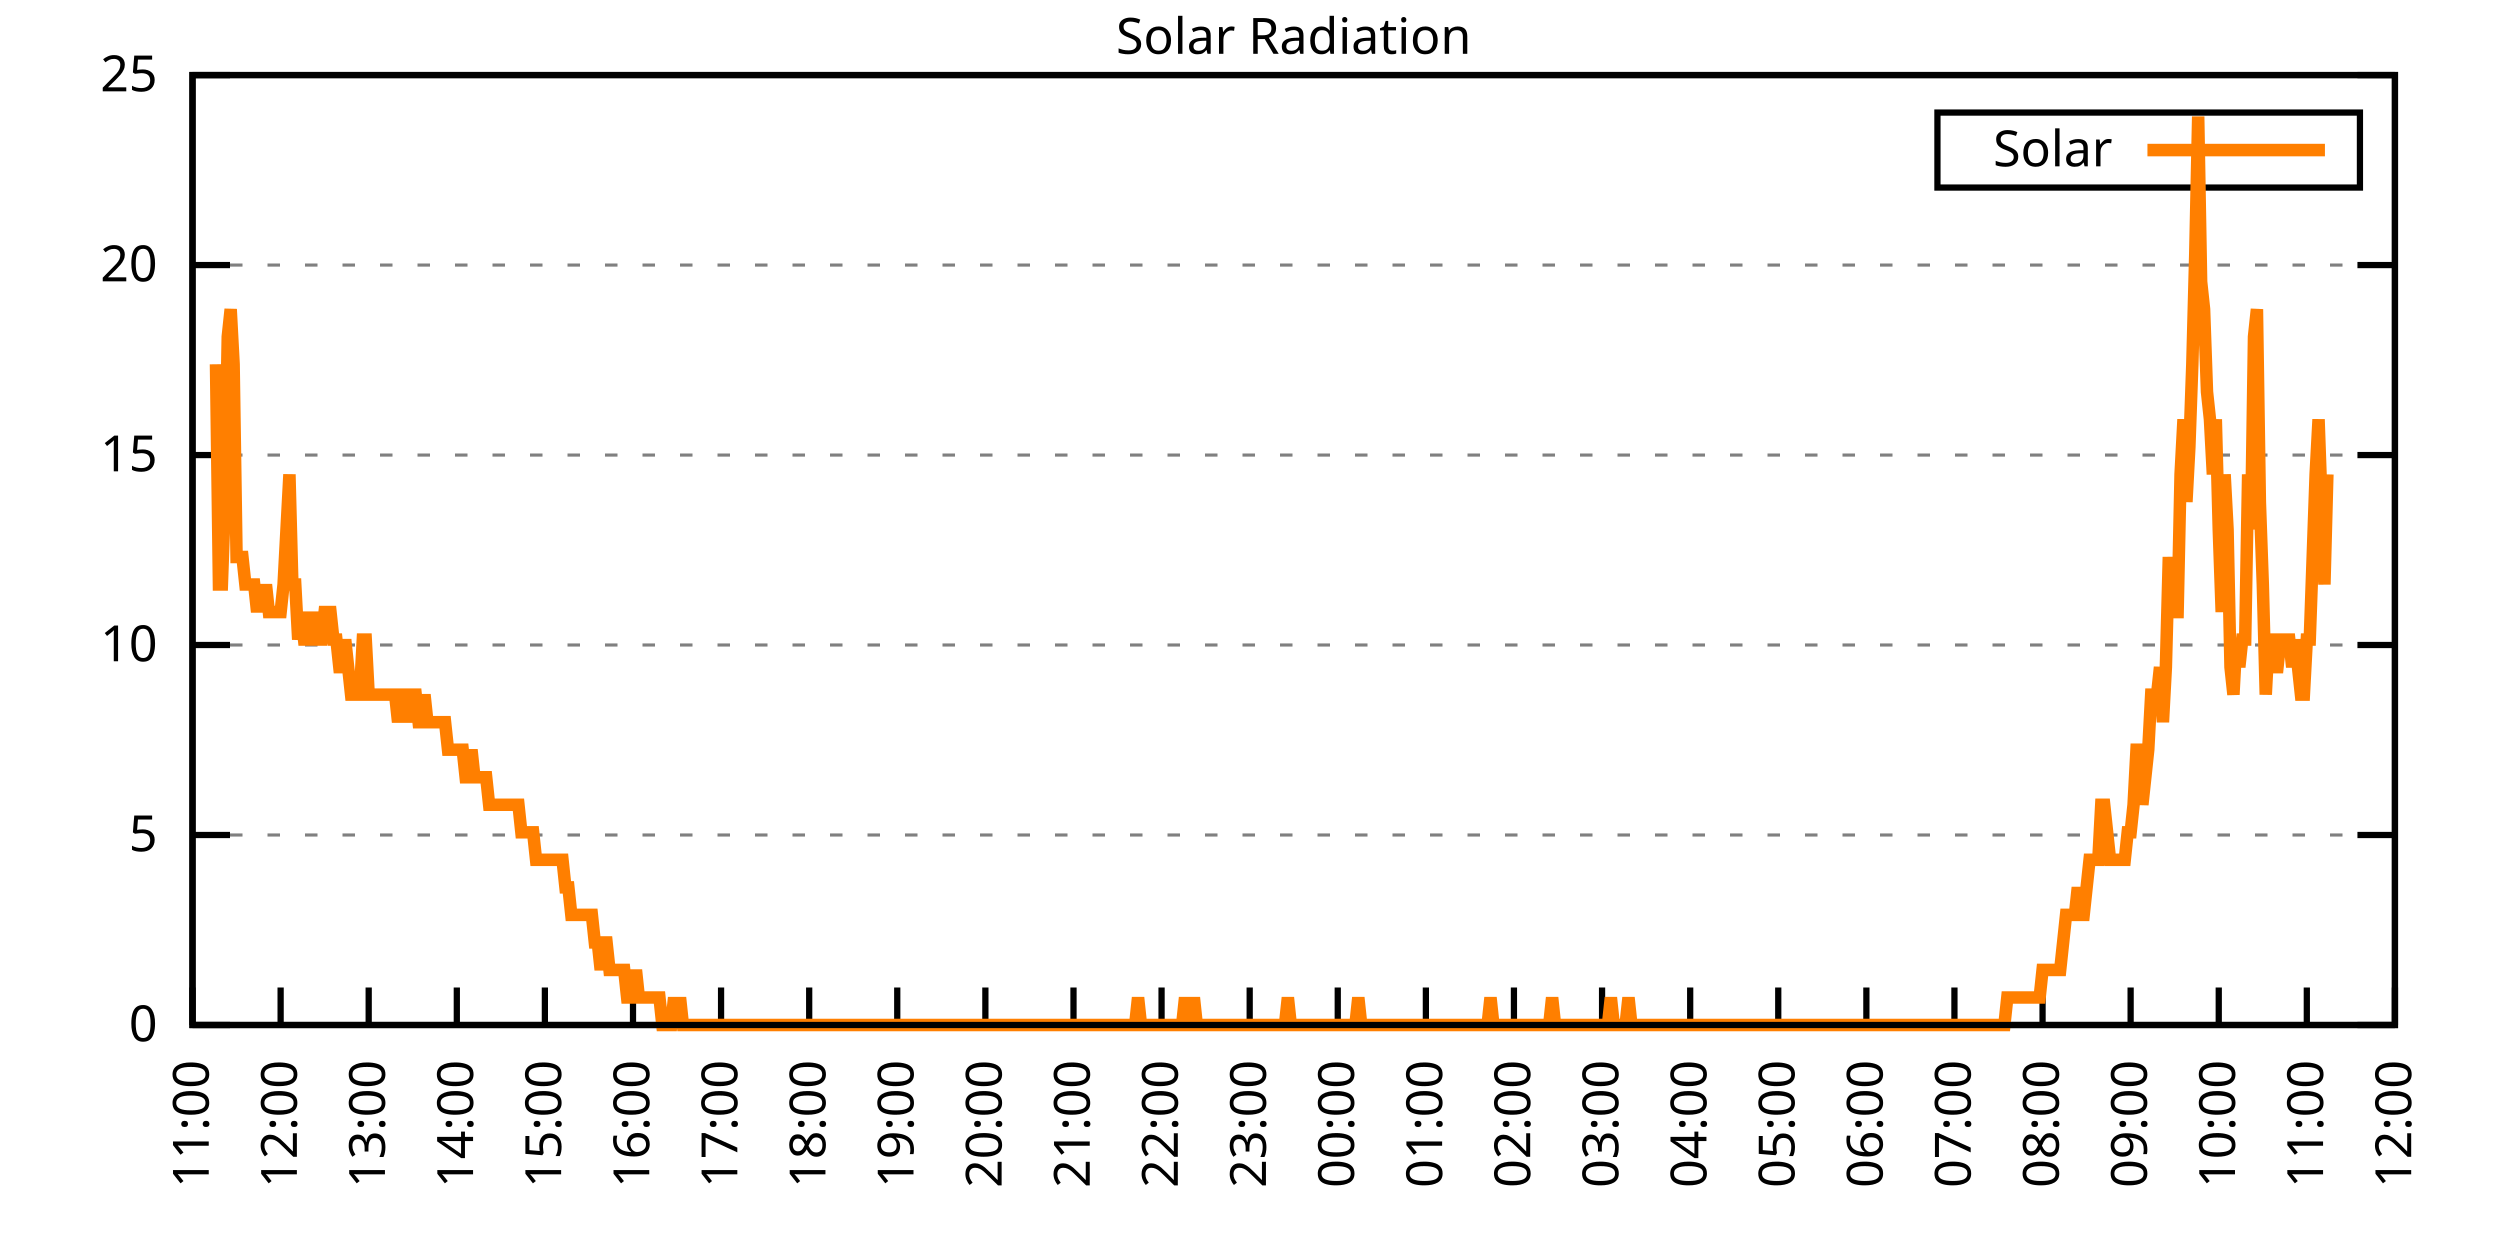
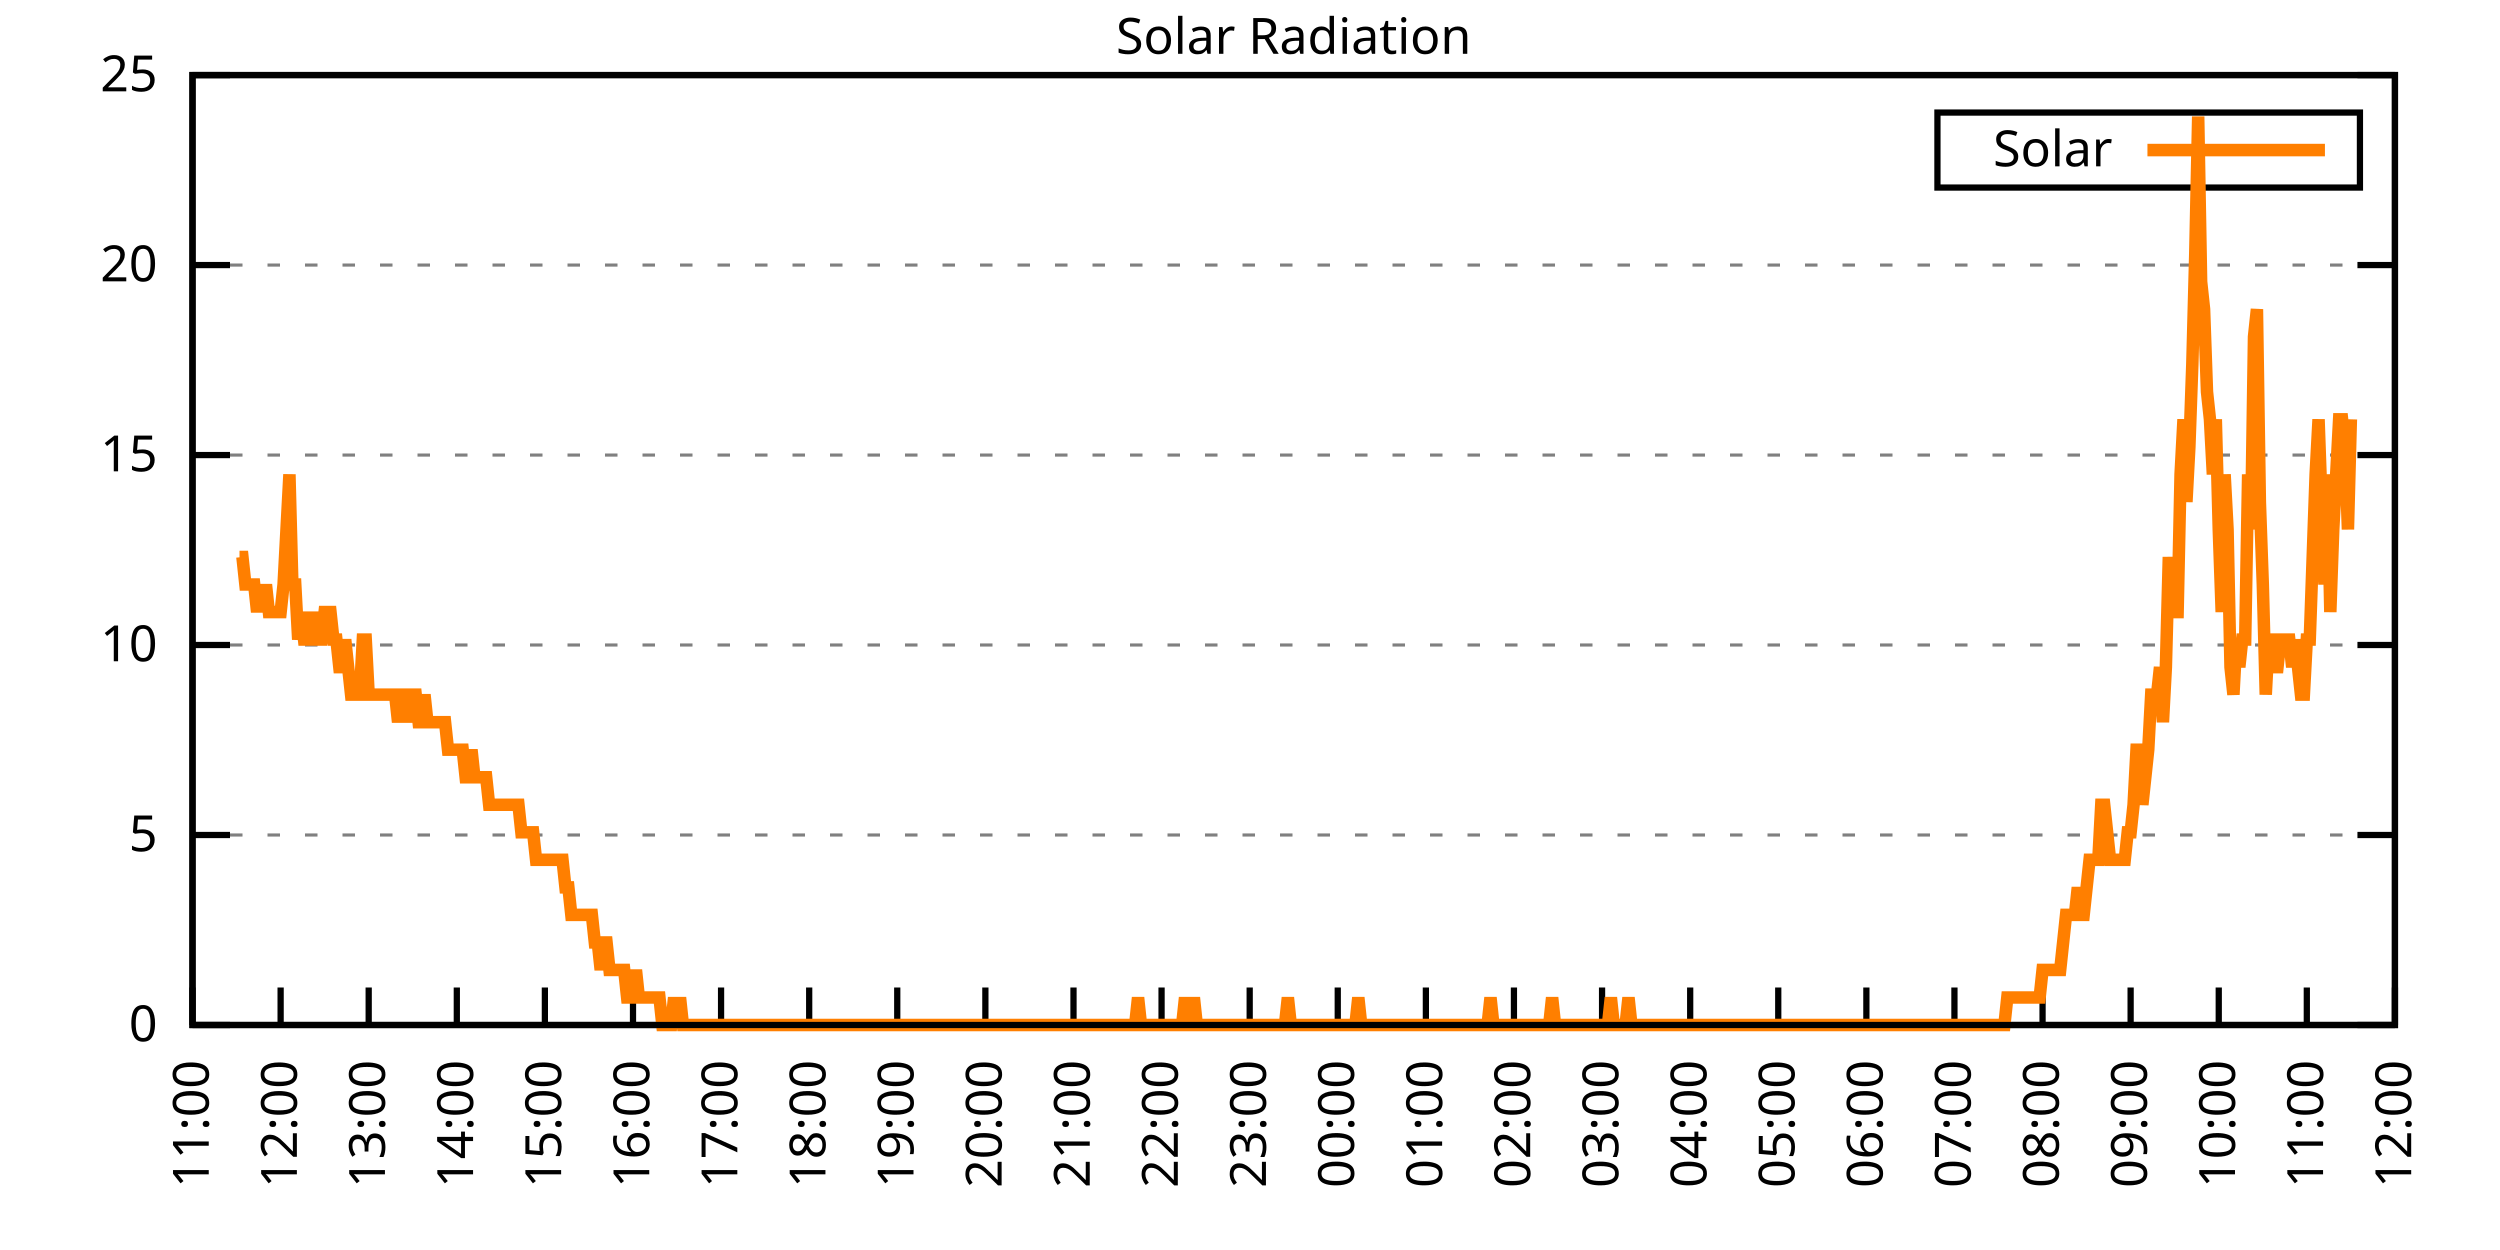
<svg xmlns="http://www.w3.org/2000/svg" xmlns:xlink="http://www.w3.org/1999/xlink" width="400" height="200" viewBox="0 0 400 200">
  <g id="gnuplot_canvas">
    <rect x="0" y="0" width="400" height="200" fill="none" />
    <defs>
      <circle id="gpDot" r="0.5" stroke-width="0.5" stroke="currentColor" />
      <path id="gpPt0" stroke-width="0.333" stroke="currentColor" d="M-1,0 h2 M0,-1 v2" />
      <path id="gpPt1" stroke-width="0.333" stroke="currentColor" d="M-1,-1 L1,1 M1,-1 L-1,1" />
      <path id="gpPt2" stroke-width="0.333" stroke="currentColor" d="M-1,0 L1,0 M0,-1 L0,1 M-1,-1 L1,1 M-1,1 L1,-1" />
      <rect id="gpPt3" stroke-width="0.333" stroke="currentColor" x="-1" y="-1" width="2" height="2" />
      <rect id="gpPt4" stroke-width="0.333" stroke="currentColor" fill="currentColor" x="-1" y="-1" width="2" height="2" />
      <circle id="gpPt5" stroke-width="0.333" stroke="currentColor" cx="0" cy="0" r="1" />
      <use xlink:href="#gpPt5" id="gpPt6" fill="currentColor" stroke="none" />
      <path id="gpPt7" stroke-width="0.333" stroke="currentColor" d="M0,-1.33 L-1.33,0.67 L1.33,0.67 z" />
      <use xlink:href="#gpPt7" id="gpPt8" fill="currentColor" stroke="none" />
      <use xlink:href="#gpPt7" id="gpPt9" stroke="currentColor" transform="rotate(180)" />
      <use xlink:href="#gpPt9" id="gpPt10" fill="currentColor" stroke="none" />
      <use xlink:href="#gpPt3" id="gpPt11" stroke="currentColor" transform="rotate(45)" />
      <use xlink:href="#gpPt11" id="gpPt12" fill="currentColor" stroke="none" />
      <path id="gpPt13" stroke-width="0.333" stroke="currentColor" d="M0,1.330 L1.265,0.411 L0.782,-1.067 L-0.782,-1.076 L-1.265,0.411 z" />
      <use xlink:href="#gpPt13" id="gpPt14" fill="currentColor" stroke="none" />
      <filter id="textbox" filterUnits="objectBoundingBox" x="0" y="0" height="1" width="1">
        <feFlood flood-color="white" flood-opacity="1" result="bgnd" />
        <feComposite in="SourceGraphic" in2="bgnd" operator="atop" />
      </filter>
      <filter id="greybox" filterUnits="objectBoundingBox" x="0" y="0" height="1" width="1">
        <feFlood flood-color="lightgrey" flood-opacity="1" result="grey" />
        <feComposite in="SourceGraphic" in2="grey" operator="atop" />
      </filter>
    </defs>
    <g fill="none" color="white" stroke="currentColor" stroke-width="1.00" stroke-linecap="butt" stroke-linejoin="miter">
</g>
    <g fill="none" color="black" stroke="currentColor" stroke-width="1.00" stroke-linecap="butt" stroke-linejoin="miter">
      <g stroke="none" shape-rendering="crispEdges">
        <polygon fill="rgb(255, 255, 255)" points="30.80,164.00 383.18,164.00 383.18,12.02 30.80,12.02 " />
      </g>
    </g>
    <g fill="none" color="black" stroke="currentColor" stroke-width="1.00" stroke-linecap="butt" stroke-linejoin="miter">
</g>
    <g fill="none" color="black" stroke="black" stroke-width="0.50" stroke-linecap="butt" stroke-linejoin="miter">
</g>
    <g fill="none" color="gray" stroke="currentColor" stroke-width="0.50" stroke-linecap="butt" stroke-linejoin="miter">
      <path stroke="gray" stroke-dasharray="2,4" class="gridline" d="M30.80,164.00 L383.19,164.00  " />
    </g>
    <g fill="none" color="gray" stroke="gray" stroke-width="1.00" stroke-linecap="butt" stroke-linejoin="miter">
</g>
    <g fill="none" color="black" stroke="currentColor" stroke-width="1.00" stroke-linecap="butt" stroke-linejoin="miter">
      <path stroke="black" d="M30.80,164.00 L36.80,164.00 M383.19,164.00 L377.19,164.00  " />
      <g transform="translate(25.20,166.60)" stroke="none" fill="black" font-family="Sans" font-size="8.00" text-anchor="end">
        <text>
          <tspan font-family="Sans"> 0</tspan>
        </text>
      </g>
    </g>
    <g fill="none" color="black" stroke="currentColor" stroke-width="1.00" stroke-linecap="butt" stroke-linejoin="miter">
</g>
    <g fill="none" color="black" stroke="black" stroke-width="0.50" stroke-linecap="butt" stroke-linejoin="miter">
</g>
    <g fill="none" color="gray" stroke="currentColor" stroke-width="0.50" stroke-linecap="butt" stroke-linejoin="miter">
      <path stroke="gray" stroke-dasharray="2,4" class="gridline" d="M30.80,133.60 L383.19,133.60  " />
    </g>
    <g fill="none" color="gray" stroke="gray" stroke-width="1.00" stroke-linecap="butt" stroke-linejoin="miter">
</g>
    <g fill="none" color="black" stroke="currentColor" stroke-width="1.00" stroke-linecap="butt" stroke-linejoin="miter">
      <path stroke="black" d="M30.80,133.60 L36.80,133.60 M383.19,133.60 L377.19,133.60  " />
      <g transform="translate(25.20,136.20)" stroke="none" fill="black" font-family="Sans" font-size="8.00" text-anchor="end">
        <text>
          <tspan font-family="Sans"> 5</tspan>
        </text>
      </g>
    </g>
    <g fill="none" color="black" stroke="currentColor" stroke-width="1.00" stroke-linecap="butt" stroke-linejoin="miter">
</g>
    <g fill="none" color="black" stroke="black" stroke-width="0.50" stroke-linecap="butt" stroke-linejoin="miter">
</g>
    <g fill="none" color="gray" stroke="currentColor" stroke-width="0.50" stroke-linecap="butt" stroke-linejoin="miter">
      <path stroke="gray" stroke-dasharray="2,4" class="gridline" d="M30.80,103.20 L383.19,103.20  " />
    </g>
    <g fill="none" color="gray" stroke="gray" stroke-width="1.00" stroke-linecap="butt" stroke-linejoin="miter">
</g>
    <g fill="none" color="black" stroke="currentColor" stroke-width="1.00" stroke-linecap="butt" stroke-linejoin="miter">
      <path stroke="black" d="M30.80,103.20 L36.80,103.20 M383.19,103.20 L377.19,103.20  " />
      <g transform="translate(25.20,105.80)" stroke="none" fill="black" font-family="Sans" font-size="8.00" text-anchor="end">
        <text>
          <tspan font-family="Sans"> 10</tspan>
        </text>
      </g>
    </g>
    <g fill="none" color="black" stroke="currentColor" stroke-width="1.00" stroke-linecap="butt" stroke-linejoin="miter">
</g>
    <g fill="none" color="black" stroke="black" stroke-width="0.50" stroke-linecap="butt" stroke-linejoin="miter">
</g>
    <g fill="none" color="gray" stroke="currentColor" stroke-width="0.50" stroke-linecap="butt" stroke-linejoin="miter">
      <path stroke="gray" stroke-dasharray="2,4" class="gridline" d="M30.80,72.81 L383.19,72.81  " />
    </g>
    <g fill="none" color="gray" stroke="gray" stroke-width="1.00" stroke-linecap="butt" stroke-linejoin="miter">
</g>
    <g fill="none" color="black" stroke="currentColor" stroke-width="1.00" stroke-linecap="butt" stroke-linejoin="miter">
      <path stroke="black" d="M30.80,72.81 L36.80,72.81 M383.19,72.81 L377.19,72.81  " />
      <g transform="translate(25.20,75.41)" stroke="none" fill="black" font-family="Sans" font-size="8.00" text-anchor="end">
        <text>
          <tspan font-family="Sans"> 15</tspan>
        </text>
      </g>
    </g>
    <g fill="none" color="black" stroke="currentColor" stroke-width="1.00" stroke-linecap="butt" stroke-linejoin="miter">
</g>
    <g fill="none" color="black" stroke="black" stroke-width="0.50" stroke-linecap="butt" stroke-linejoin="miter">
</g>
    <g fill="none" color="gray" stroke="currentColor" stroke-width="0.50" stroke-linecap="butt" stroke-linejoin="miter">
      <path stroke="gray" stroke-dasharray="2,4" class="gridline" d="M30.80,42.41 L383.19,42.41  " />
    </g>
    <g fill="none" color="gray" stroke="gray" stroke-width="1.00" stroke-linecap="butt" stroke-linejoin="miter">
</g>
    <g fill="none" color="black" stroke="currentColor" stroke-width="1.00" stroke-linecap="butt" stroke-linejoin="miter">
      <path stroke="black" d="M30.80,42.41 L36.80,42.41 M383.19,42.41 L377.19,42.41  " />
      <g transform="translate(25.20,45.01)" stroke="none" fill="black" font-family="Sans" font-size="8.00" text-anchor="end">
        <text>
          <tspan font-family="Sans"> 20</tspan>
        </text>
      </g>
    </g>
    <g fill="none" color="black" stroke="currentColor" stroke-width="1.00" stroke-linecap="butt" stroke-linejoin="miter">
</g>
    <g fill="none" color="black" stroke="black" stroke-width="0.50" stroke-linecap="butt" stroke-linejoin="miter">
</g>
    <g fill="none" color="gray" stroke="currentColor" stroke-width="0.50" stroke-linecap="butt" stroke-linejoin="miter">
      <path stroke="gray" stroke-dasharray="2,4" class="gridline" d="M30.80,12.01 L383.19,12.01  " />
    </g>
    <g fill="none" color="gray" stroke="gray" stroke-width="1.00" stroke-linecap="butt" stroke-linejoin="miter">
</g>
    <g fill="none" color="black" stroke="currentColor" stroke-width="1.00" stroke-linecap="butt" stroke-linejoin="miter">
      <path stroke="black" d="M30.80,12.01 L36.80,12.01 M383.19,12.01 L377.19,12.01  " />
      <g transform="translate(25.20,14.61)" stroke="none" fill="black" font-family="Sans" font-size="8.00" text-anchor="end">
        <text>
          <tspan font-family="Sans"> 25</tspan>
        </text>
      </g>
    </g>
    <g fill="none" color="black" stroke="currentColor" stroke-width="1.00" stroke-linecap="butt" stroke-linejoin="miter">
      <path stroke="black" d="M30.80,164.00 L30.80,158.00  " />
      <g transform="translate(33.40,169.60) rotate(270.00)" stroke="none" fill="black" font-family="Sans" font-size="8.00" text-anchor="end">
        <text>
          <tspan font-family="Sans">11:00</tspan>
        </text>
      </g>
    </g>
    <g fill="none" color="black" stroke="currentColor" stroke-width="1.00" stroke-linecap="butt" stroke-linejoin="miter">
      <path stroke="black" d="M44.90,164.00 L44.90,158.00  " />
      <g transform="translate(47.50,169.60) rotate(270.00)" stroke="none" fill="black" font-family="Sans" font-size="8.00" text-anchor="end">
        <text>
          <tspan font-family="Sans">12:00</tspan>
        </text>
      </g>
    </g>
    <g fill="none" color="black" stroke="currentColor" stroke-width="1.00" stroke-linecap="butt" stroke-linejoin="miter">
      <path stroke="black" d="M58.99,164.00 L58.99,158.00  " />
      <g transform="translate(61.59,169.60) rotate(270.00)" stroke="none" fill="black" font-family="Sans" font-size="8.00" text-anchor="end">
        <text>
          <tspan font-family="Sans">13:00</tspan>
        </text>
      </g>
    </g>
    <g fill="none" color="black" stroke="currentColor" stroke-width="1.00" stroke-linecap="butt" stroke-linejoin="miter">
      <path stroke="black" d="M73.09,164.00 L73.09,158.00  " />
      <g transform="translate(75.69,169.60) rotate(270.00)" stroke="none" fill="black" font-family="Sans" font-size="8.00" text-anchor="end">
        <text>
          <tspan font-family="Sans">14:00</tspan>
        </text>
      </g>
    </g>
    <g fill="none" color="black" stroke="currentColor" stroke-width="1.00" stroke-linecap="butt" stroke-linejoin="miter">
      <path stroke="black" d="M87.18,164.00 L87.18,158.00  " />
      <g transform="translate(89.78,169.60) rotate(270.00)" stroke="none" fill="black" font-family="Sans" font-size="8.00" text-anchor="end">
        <text>
          <tspan font-family="Sans">15:00</tspan>
        </text>
      </g>
    </g>
    <g fill="none" color="black" stroke="currentColor" stroke-width="1.00" stroke-linecap="butt" stroke-linejoin="miter">
      <path stroke="black" d="M101.28,164.00 L101.28,158.00  " />
      <g transform="translate(103.88,169.60) rotate(270.00)" stroke="none" fill="black" font-family="Sans" font-size="8.00" text-anchor="end">
        <text>
          <tspan font-family="Sans">16:00</tspan>
        </text>
      </g>
    </g>
    <g fill="none" color="black" stroke="currentColor" stroke-width="1.00" stroke-linecap="butt" stroke-linejoin="miter">
      <path stroke="black" d="M115.37,164.00 L115.37,158.00  " />
      <g transform="translate(117.97,169.60) rotate(270.00)" stroke="none" fill="black" font-family="Sans" font-size="8.00" text-anchor="end">
        <text>
          <tspan font-family="Sans">17:00</tspan>
        </text>
      </g>
    </g>
    <g fill="none" color="black" stroke="currentColor" stroke-width="1.00" stroke-linecap="butt" stroke-linejoin="miter">
      <path stroke="black" d="M129.47,164.00 L129.47,158.00  " />
      <g transform="translate(132.07,169.60) rotate(270.00)" stroke="none" fill="black" font-family="Sans" font-size="8.00" text-anchor="end">
        <text>
          <tspan font-family="Sans">18:00</tspan>
        </text>
      </g>
    </g>
    <g fill="none" color="black" stroke="currentColor" stroke-width="1.00" stroke-linecap="butt" stroke-linejoin="miter">
      <path stroke="black" d="M143.56,164.00 L143.56,158.00  " />
      <g transform="translate(146.16,169.60) rotate(270.00)" stroke="none" fill="black" font-family="Sans" font-size="8.00" text-anchor="end">
        <text>
          <tspan font-family="Sans">19:00</tspan>
        </text>
      </g>
    </g>
    <g fill="none" color="black" stroke="currentColor" stroke-width="1.00" stroke-linecap="butt" stroke-linejoin="miter">
      <path stroke="black" d="M157.66,164.00 L157.66,158.00  " />
      <g transform="translate(160.26,169.60) rotate(270.00)" stroke="none" fill="black" font-family="Sans" font-size="8.00" text-anchor="end">
        <text>
          <tspan font-family="Sans">20:00</tspan>
        </text>
      </g>
    </g>
    <g fill="none" color="black" stroke="currentColor" stroke-width="1.00" stroke-linecap="butt" stroke-linejoin="miter">
      <path stroke="black" d="M171.76,164.00 L171.76,158.00  " />
      <g transform="translate(174.36,169.60) rotate(270.00)" stroke="none" fill="black" font-family="Sans" font-size="8.00" text-anchor="end">
        <text>
          <tspan font-family="Sans">21:00</tspan>
        </text>
      </g>
    </g>
    <g fill="none" color="black" stroke="currentColor" stroke-width="1.00" stroke-linecap="butt" stroke-linejoin="miter">
      <path stroke="black" d="M185.85,164.00 L185.85,158.00  " />
      <g transform="translate(188.45,169.60) rotate(270.00)" stroke="none" fill="black" font-family="Sans" font-size="8.00" text-anchor="end">
        <text>
          <tspan font-family="Sans">22:00</tspan>
        </text>
      </g>
    </g>
    <g fill="none" color="black" stroke="currentColor" stroke-width="1.00" stroke-linecap="butt" stroke-linejoin="miter">
      <path stroke="black" d="M199.95,164.00 L199.95,158.00  " />
      <g transform="translate(202.55,169.60) rotate(270.00)" stroke="none" fill="black" font-family="Sans" font-size="8.00" text-anchor="end">
        <text>
          <tspan font-family="Sans">23:00</tspan>
        </text>
      </g>
    </g>
    <g fill="none" color="black" stroke="currentColor" stroke-width="1.00" stroke-linecap="butt" stroke-linejoin="miter">
      <path stroke="black" d="M214.04,164.00 L214.04,158.00  " />
      <g transform="translate(216.64,169.60) rotate(270.00)" stroke="none" fill="black" font-family="Sans" font-size="8.00" text-anchor="end">
        <text>
          <tspan font-family="Sans">00:00</tspan>
        </text>
      </g>
    </g>
    <g fill="none" color="black" stroke="currentColor" stroke-width="1.00" stroke-linecap="butt" stroke-linejoin="miter">
      <path stroke="black" d="M228.14,164.00 L228.14,158.00  " />
      <g transform="translate(230.74,169.60) rotate(270.00)" stroke="none" fill="black" font-family="Sans" font-size="8.00" text-anchor="end">
        <text>
          <tspan font-family="Sans">01:00</tspan>
        </text>
      </g>
    </g>
    <g fill="none" color="black" stroke="currentColor" stroke-width="1.00" stroke-linecap="butt" stroke-linejoin="miter">
      <path stroke="black" d="M242.23,164.00 L242.23,158.00  " />
      <g transform="translate(244.83,169.60) rotate(270.00)" stroke="none" fill="black" font-family="Sans" font-size="8.00" text-anchor="end">
        <text>
          <tspan font-family="Sans">02:00</tspan>
        </text>
      </g>
    </g>
    <g fill="none" color="black" stroke="currentColor" stroke-width="1.00" stroke-linecap="butt" stroke-linejoin="miter">
      <path stroke="black" d="M256.33,164.00 L256.33,158.00  " />
      <g transform="translate(258.93,169.60) rotate(270.00)" stroke="none" fill="black" font-family="Sans" font-size="8.00" text-anchor="end">
        <text>
          <tspan font-family="Sans">03:00</tspan>
        </text>
      </g>
    </g>
    <g fill="none" color="black" stroke="currentColor" stroke-width="1.00" stroke-linecap="butt" stroke-linejoin="miter">
      <path stroke="black" d="M270.43,164.00 L270.43,158.00  " />
      <g transform="translate(273.03,169.60) rotate(270.00)" stroke="none" fill="black" font-family="Sans" font-size="8.00" text-anchor="end">
        <text>
          <tspan font-family="Sans">04:00</tspan>
        </text>
      </g>
    </g>
    <g fill="none" color="black" stroke="currentColor" stroke-width="1.00" stroke-linecap="butt" stroke-linejoin="miter">
      <path stroke="black" d="M284.52,164.00 L284.52,158.00  " />
      <g transform="translate(287.12,169.60) rotate(270.00)" stroke="none" fill="black" font-family="Sans" font-size="8.00" text-anchor="end">
        <text>
          <tspan font-family="Sans">05:00</tspan>
        </text>
      </g>
    </g>
    <g fill="none" color="black" stroke="currentColor" stroke-width="1.00" stroke-linecap="butt" stroke-linejoin="miter">
      <path stroke="black" d="M298.62,164.00 L298.62,158.00  " />
      <g transform="translate(301.22,169.60) rotate(270.00)" stroke="none" fill="black" font-family="Sans" font-size="8.00" text-anchor="end">
        <text>
          <tspan font-family="Sans">06:00</tspan>
        </text>
      </g>
    </g>
    <g fill="none" color="black" stroke="currentColor" stroke-width="1.00" stroke-linecap="butt" stroke-linejoin="miter">
      <path stroke="black" d="M312.71,164.00 L312.71,158.00  " />
      <g transform="translate(315.31,169.60) rotate(270.00)" stroke="none" fill="black" font-family="Sans" font-size="8.00" text-anchor="end">
        <text>
          <tspan font-family="Sans">07:00</tspan>
        </text>
      </g>
    </g>
    <g fill="none" color="black" stroke="currentColor" stroke-width="1.00" stroke-linecap="butt" stroke-linejoin="miter">
      <path stroke="black" d="M326.81,164.00 L326.81,158.00  " />
      <g transform="translate(329.41,169.60) rotate(270.00)" stroke="none" fill="black" font-family="Sans" font-size="8.00" text-anchor="end">
        <text>
          <tspan font-family="Sans">08:00</tspan>
        </text>
      </g>
    </g>
    <g fill="none" color="black" stroke="currentColor" stroke-width="1.00" stroke-linecap="butt" stroke-linejoin="miter">
      <path stroke="black" d="M340.90,164.00 L340.90,158.00  " />
      <g transform="translate(343.50,169.60) rotate(270.00)" stroke="none" fill="black" font-family="Sans" font-size="8.00" text-anchor="end">
        <text>
          <tspan font-family="Sans">09:00</tspan>
        </text>
      </g>
    </g>
    <g fill="none" color="black" stroke="currentColor" stroke-width="1.00" stroke-linecap="butt" stroke-linejoin="miter">
      <path stroke="black" d="M355.00,164.00 L355.00,158.00  " />
      <g transform="translate(357.60,169.60) rotate(270.00)" stroke="none" fill="black" font-family="Sans" font-size="8.00" text-anchor="end">
        <text>
          <tspan font-family="Sans">10:00</tspan>
        </text>
      </g>
    </g>
    <g fill="none" color="black" stroke="currentColor" stroke-width="1.00" stroke-linecap="butt" stroke-linejoin="miter">
      <path stroke="black" d="M369.09,164.00 L369.09,158.00  " />
      <g transform="translate(371.69,169.60) rotate(270.00)" stroke="none" fill="black" font-family="Sans" font-size="8.00" text-anchor="end">
        <text>
          <tspan font-family="Sans">11:00</tspan>
        </text>
      </g>
    </g>
    <g fill="none" color="black" stroke="currentColor" stroke-width="1.00" stroke-linecap="butt" stroke-linejoin="miter">
      <path stroke="black" d="M383.19,164.00 L383.19,158.00  " />
      <g transform="translate(385.79,169.60) rotate(270.00)" stroke="none" fill="black" font-family="Sans" font-size="8.00" text-anchor="end">
        <text>
          <tspan font-family="Sans">12:00</tspan>
        </text>
      </g>
    </g>
    <g fill="none" color="black" stroke="currentColor" stroke-width="1.00" stroke-linecap="butt" stroke-linejoin="miter">
</g>
    <g fill="none" color="black" stroke="currentColor" stroke-width="1.00" stroke-linecap="butt" stroke-linejoin="miter">
      <path stroke="black" d="M30.80,12.01 L30.80,164.00 L383.19,164.00 L383.19,12.01 L30.80,12.01 Z  " />
    </g>
    <g fill="none" color="black" stroke="currentColor" stroke-width="1.00" stroke-linecap="butt" stroke-linejoin="miter">
</g>
    <g fill="none" color="black" stroke="currentColor" stroke-width="1.00" stroke-linecap="butt" stroke-linejoin="miter">
      <path stroke="black" d="M309.99,30.01 L309.99,18.01 L377.59,18.01 L377.59,30.01 L309.99,30.01 Z  " />
    </g>
    <g id="Solar_Radiation_plot_1">
      <g fill="none" color="white" stroke="black" stroke-width="2.00" stroke-linecap="butt" stroke-linejoin="miter">
</g>
      <g fill="none" color="black" stroke="currentColor" stroke-width="2.00" stroke-linecap="butt" stroke-linejoin="miter">
        <g transform="translate(337.99,26.61)" stroke="none" fill="black" font-family="Sans" font-size="8.00" text-anchor="end">
          <text>
            <tspan font-family="Sans">Solar</tspan>
          </text>
        </g>
      </g>
      <g fill="none" color="black" stroke="currentColor" stroke-width="2.00" stroke-linecap="butt" stroke-linejoin="miter">
-         <path stroke="rgb(255, 127,   0)" d="M343.59,24.01 L371.99,24.01 M34.56,58.28 L35.03,93.52 L35.50,93.52 L35.97,80.31 L36.44,53.88 L36.91,49.47   L37.38,58.28 L37.85,89.12 L38.32,89.12 L38.79,89.12 L39.26,93.52 L39.73,93.52 L40.20,93.52 L40.67,93.52   L41.14,97.93 L41.61,93.52 L42.08,97.93 L42.55,93.52 L43.02,97.93 L43.49,97.93 L43.96,97.93 L44.43,97.93   L44.90,97.93 L45.37,93.52 L45.84,84.71 L46.31,75.90 L46.78,93.52 L47.24,93.52 L47.71,102.33 L48.18,97.93   L48.65,102.33 L49.12,102.33 L49.59,102.33 L50.06,97.93 L50.53,102.33 L51.00,102.33 L51.47,102.33 L51.94,97.93   L52.41,97.93 L52.88,97.93 L53.35,102.33 L53.82,102.33 L54.29,106.74 L54.76,106.74 L55.23,102.33 L55.70,106.74   L56.17,111.14 L56.64,111.14 L57.11,111.14 L57.58,111.14 L58.05,102.33 L58.52,102.33 L58.99,111.14 L59.46,111.14   L59.93,111.14 L60.40,111.14 L60.87,111.14 L61.34,111.14 L61.81,111.14 L62.28,111.14 L62.75,111.14 L63.22,111.14   L63.69,115.55 L64.16,111.14 L64.63,111.14 L65.10,115.55 L65.57,111.14 L66.04,111.14 L66.51,111.14 L66.98,115.55   L67.45,115.55 L67.92,111.14 L68.39,115.55 L68.86,115.55 L69.33,115.55 L69.80,115.55 L70.27,115.55 L70.74,115.55   L71.21,115.55 L71.68,119.95 L72.15,119.95 L72.62,119.95 L73.09,119.95 L73.56,119.95 L74.03,119.95 L74.50,124.36   L74.97,124.36 L75.44,119.95 L75.91,124.36 L76.38,124.36 L76.85,124.36 L77.32,124.36 L77.79,124.36 L78.26,128.76   L78.73,128.76 L79.19,128.76 L79.66,128.76 L80.13,128.76 L80.60,128.76 L81.07,128.76 L81.54,128.76 L82.01,128.76   L82.48,128.76 L82.95,128.76 L83.42,133.17 L83.89,133.17 L84.36,133.17 L84.83,133.17 L85.30,133.17 L85.77,137.57   L86.24,137.57 L86.71,137.57 L87.18,137.57 L87.65,137.57 L88.12,137.57 L88.59,137.57 L89.06,137.57 L89.53,137.57   L90.00,137.57 L90.47,141.98 L90.94,141.98 L91.41,146.38 L91.88,146.38 L92.35,146.38 L92.82,146.38 L93.29,146.38   L93.76,146.38 L94.23,146.38 L94.70,146.38 L95.17,150.79 L95.64,150.79 L96.11,155.19 L96.58,150.79 L97.05,150.79   L97.52,155.19 L97.99,155.19 L98.46,155.19 L98.93,155.19 L99.40,155.19 L99.87,155.19 L100.34,159.60 L100.81,159.60   L101.28,159.60 L101.75,155.19 L102.22,159.60 L102.69,159.60 L103.16,159.60 L103.63,159.60 L104.10,159.60 L104.57,159.60   L105.04,159.60 L105.51,159.60 L105.98,164.00 L106.45,164.00 L106.92,164.00 L107.39,164.00 L107.86,159.60 L108.33,164.00   L108.80,159.60 L109.27,164.00 L109.74,164.00 L110.21,164.00 L110.68,164.00 L111.14,164.00 L111.61,164.00 L112.08,164.00   L112.55,164.00 L113.02,164.00 L113.49,164.00 L113.96,164.00 L114.43,164.00 L114.90,164.00 L115.37,164.00 L115.84,164.00   L116.31,164.00 L116.78,164.00 L117.25,164.00 L117.72,164.00 L118.19,164.00 L118.66,164.00 L119.13,164.00 L119.60,164.00   L120.07,164.00 L120.54,164.00 L121.01,164.00 L121.48,164.00 L121.95,164.00 L122.42,164.00 L122.89,164.00 L123.36,164.00   L123.83,164.00 L124.30,164.00 L124.77,164.00 L125.24,164.00 L125.71,164.00 L126.18,164.00 L126.65,164.00 L127.12,164.00   L127.59,164.00 L128.06,164.00 L128.53,164.00 L129.00,164.00 L129.47,164.00 L129.94,164.00 L130.41,164.00 L130.88,164.00   L131.35,164.00 L131.82,164.00 L132.29,164.00 L132.76,164.00 L133.23,164.00 L133.70,164.00 L134.17,164.00 L134.64,164.00   L135.11,164.00 L135.58,164.00 L136.05,164.00 L136.52,164.00 L136.99,164.00 L137.46,164.00 L137.93,164.00 L138.40,164.00   L138.87,164.00 L139.34,164.00 L139.81,164.00 L140.28,164.00 L140.75,164.00 L141.22,164.00 L141.69,164.00 L142.16,164.00   L142.63,164.00 L143.09,164.00 L143.56,164.00 L144.03,164.00 L144.50,164.00 L144.97,164.00 L145.44,164.00 L145.91,164.00   L146.38,164.00 L146.85,164.00 L147.32,164.00 L147.79,164.00 L148.26,164.00 L148.73,164.00 L149.20,164.00 L149.67,164.00   L150.14,164.00 L150.61,164.00 L151.08,164.00 L151.55,164.00 L152.02,164.00 L152.49,164.00 L152.96,164.00 L153.43,164.00   L153.90,164.00 L154.37,164.00 L154.84,164.00 L155.31,164.00 L155.78,164.00 L156.25,164.00 L156.72,164.00 L157.19,164.00   L157.66,164.00 L158.13,164.00 L158.60,164.00 L159.07,164.00 L159.54,164.00 L160.01,164.00 L160.48,164.00 L160.95,164.00   L161.42,164.00 L161.89,164.00 L162.36,164.00 L162.83,164.00 L163.30,164.00 L163.77,164.00 L164.24,164.00 L164.71,164.00   L165.18,164.00 L165.65,164.00 L166.12,164.00 L166.59,164.00 L167.06,164.00 L167.53,164.00 L168.00,164.00 L168.47,164.00   L168.94,164.00 L169.41,164.00 L169.88,164.00 L170.35,164.00 L170.82,164.00 L171.29,164.00 L171.76,164.00 L172.23,164.00   L172.70,164.00 L173.17,164.00 L173.64,164.00 L174.11,164.00 L174.58,164.00 L175.04,164.00 L175.51,164.00 L175.98,164.00   L176.45,164.00 L176.92,164.00 L177.39,164.00 L177.86,164.00 L178.33,164.00 L178.80,164.00 L179.27,164.00 L179.74,164.00   L180.21,164.00 L180.68,164.00 L181.15,164.00 L181.62,164.00 L182.09,159.60 L182.56,164.00 L183.03,164.00 L183.50,164.00   L183.97,164.00 L184.44,164.00 L184.91,164.00 L185.38,164.00 L185.85,164.00 L186.32,164.00 L186.79,164.00 L187.26,164.00   L187.73,164.00 L188.20,164.00 L188.67,164.00 L189.14,164.00 L189.61,159.60 L190.08,164.00 L190.55,164.00 L191.02,159.60   L191.49,164.00 L191.96,164.00 L192.43,164.00 L192.90,164.00 L193.37,164.00 L193.84,164.00 L194.31,164.00 L194.78,164.00   L195.25,164.00 L195.72,164.00 L196.19,164.00 L196.66,164.00 L197.13,164.00 L197.60,164.00 L198.07,164.00 L198.54,164.00   L199.01,164.00 L199.48,164.00 L199.95,164.00 L200.42,164.00 L200.89,164.00 L201.36,164.00 L201.83,164.00 L202.30,164.00   L202.77,164.00 L203.24,164.00 L203.71,164.00 L204.18,164.00 L204.65,164.00 L205.12,164.00 L205.59,164.00 L206.06,159.60   L206.53,164.00 L207.00,164.00 L207.46,164.00 L207.93,164.00 L208.40,164.00 L208.87,164.00 L209.34,164.00 L209.81,164.00   L210.28,164.00 L210.75,164.00 L211.22,164.00 L211.69,164.00 L212.16,164.00 L212.63,164.00 L213.10,164.00 L213.57,164.00   L214.04,164.00 L214.51,164.00 L214.98,164.00 L215.45,164.00 L215.92,164.00 L216.39,164.00 L216.86,164.00 L217.33,159.60   L217.80,164.00 L218.27,164.00 L218.74,164.00 L219.21,164.00 L219.68,164.00 L220.15,164.00 L220.62,164.00 L221.09,164.00   L221.56,164.00 L222.03,164.00 L222.50,164.00 L222.97,164.00 L223.44,164.00 L223.91,164.00 L224.38,164.00 L224.85,164.00   L225.32,164.00 L225.79,164.00 L226.26,164.00 L226.73,164.00 L227.20,164.00 L227.67,164.00 L228.14,164.00 L228.61,164.00   L229.08,164.00 L229.55,164.00 L230.02,164.00 L230.49,164.00 L230.96,164.00 L231.43,164.00 L231.90,164.00 L232.37,164.00   L232.84,164.00 L233.31,164.00 L233.78,164.00 L234.25,164.00 L234.72,164.00 L235.19,164.00 L235.66,164.00 L236.13,164.00   L236.60,164.00 L237.07,164.00 L237.54,164.00 L238.01,164.00 L238.48,159.60 L238.95,164.00 L239.41,164.00 L239.88,164.00   L240.35,164.00 L240.82,164.00 L241.29,164.00 L241.76,164.00 L242.23,164.00 L242.70,164.00 L243.17,164.00 L243.64,164.00   L244.11,164.00 L244.58,164.00 L245.05,164.00 L245.52,164.00 L245.99,164.00 L246.46,164.00 L246.93,164.00 L247.40,164.00   L247.87,164.00 L248.34,159.60 L248.81,164.00 L249.28,164.00 L249.75,164.00 L250.22,164.00 L250.69,164.00 L251.16,164.00   L251.63,164.00 L252.10,164.00 L252.57,164.00 L253.04,164.00 L253.51,164.00 L253.98,164.00 L254.45,164.00 L254.92,164.00   L255.39,164.00 L255.86,164.00 L256.33,164.00 L256.80,164.00 L257.27,164.00 L257.74,159.60 L258.21,164.00 L258.68,164.00   L259.15,164.00 L259.62,164.00 L260.09,164.00 L260.56,159.60 L261.03,164.00 L261.50,164.00 L261.97,164.00 L262.44,164.00   L262.91,164.00 L263.38,164.00 L263.85,164.00 L264.32,164.00 L264.79,164.00 L265.26,164.00 L265.73,164.00 L266.20,164.00   L266.67,164.00 L267.14,164.00 L267.61,164.00 L268.08,164.00 L268.55,164.00 L269.02,164.00 L269.49,164.00 L269.96,164.00   L270.43,164.00 L270.90,164.00 L271.36,164.00 L271.83,164.00 L272.30,164.00 L272.77,164.00 L273.24,164.00 L273.71,164.00   L274.18,164.00 L274.65,164.00 L275.12,164.00 L275.59,164.00 L276.06,164.00 L276.53,164.00 L277.00,164.00 L277.47,164.00   L277.94,164.00 L278.41,164.00 L278.88,164.00 L279.35,164.00 L279.82,164.00 L280.29,164.00 L280.76,164.00 L281.23,164.00   L281.70,164.00 L282.17,164.00 L282.64,164.00 L283.11,164.00 L283.58,164.00 L284.05,164.00 L284.52,164.00 L284.99,164.00   L285.46,164.00 L285.93,164.00 L286.40,164.00 L286.87,164.00 L287.34,164.00 L287.81,164.00 L288.28,164.00 L288.75,164.00   L289.22,164.00 L289.69,164.00 L290.16,164.00 L290.63,164.00 L291.10,164.00 L291.57,164.00 L292.04,164.00 L292.51,164.00   L292.98,164.00 L293.45,164.00 L293.92,164.00 L294.39,164.00 L294.86,164.00 L295.33,164.00 L295.80,164.00 L296.27,164.00   L296.74,164.00 L297.21,164.00 L297.68,164.00 L298.15,164.00 L298.62,164.00 L299.09,164.00 L299.56,164.00 L300.03,164.00   L300.50,164.00 L300.97,164.00 L301.44,164.00 L301.91,164.00 L302.38,164.00 L302.85,164.00 L303.31,164.00 L303.78,164.00   L304.25,164.00 L304.72,164.00 L305.19,164.00 L305.66,164.00 L306.13,164.00 L306.60,164.00 L307.07,164.00 L307.54,164.00   L308.01,164.00 L308.48,164.00 L308.95,164.00 L309.42,164.00 L309.89,164.00 L310.36,164.00 L310.83,164.00 L311.30,164.00   L311.77,164.00 L312.24,164.00 L312.71,164.00 L313.18,164.00 L313.65,164.00 L314.12,164.00 L314.59,164.00 L315.06,164.00   L315.53,164.00 L316.00,164.00 L316.47,164.00 L316.94,164.00 L317.41,164.00 L317.88,164.00 L318.35,164.00 L318.82,164.00   L319.29,164.00 L319.76,164.00 L320.23,164.00 L320.70,164.00 L321.17,159.60 L321.64,159.60 L322.11,159.60 L322.58,159.60   L323.05,159.60 L323.52,159.60 L323.99,159.60 L324.46,159.60 L324.93,159.60 L325.40,159.60 L325.87,159.60 L326.34,159.60   L326.81,155.19 L327.28,155.19 L327.75,155.19 L328.22,155.19 L328.69,155.19 L329.16,155.19 L329.63,155.19 L330.10,150.79   L330.57,146.38 L331.04,146.38 L331.51,146.38 L331.98,146.38 L332.45,141.98 L332.92,146.38 L333.39,146.38 L333.86,141.98   L334.33,137.57 L334.80,137.57 L335.26,137.57 L335.73,137.57 L336.20,128.76 L336.67,128.76 L337.14,133.17 L337.61,137.57   L338.08,137.57 L338.55,137.57 L339.02,137.57 L339.49,137.57 L339.96,137.57 L340.43,133.17 L340.90,133.17 L341.37,128.76   L341.84,119.95 L342.31,119.95 L342.78,128.76 L343.25,124.36 L343.72,119.95 L344.19,111.14 L344.66,111.14 L345.13,111.14   L345.60,106.74 L346.07,115.55 L346.54,106.74 L347.01,89.12 L347.48,97.93 L347.95,97.93 L348.42,97.93 L348.89,75.90   L349.36,67.09 L349.83,80.31 L350.30,71.50 L350.77,58.28 L351.24,40.66 L351.71,18.64 L352.18,45.07 L352.65,49.47   L353.12,62.69 L353.59,67.09 L354.06,75.90 L354.53,67.09 L355.00,84.71 L355.47,97.93 L355.94,75.90 L356.41,84.71   L356.88,106.74 L357.35,111.14 L357.82,102.33 L358.29,106.74 L358.76,102.33 L359.23,102.33 L359.70,75.90 L360.17,84.71   L360.64,53.88 L361.11,49.47 L361.58,80.31 L362.05,93.52 L362.52,111.14 L362.99,102.33 L363.46,102.33 L363.93,106.74   L364.40,106.74 L364.87,102.33 L365.34,102.33 L365.81,102.33 L366.28,102.33 L366.75,106.74 L367.21,102.33 L367.68,106.74   L368.15,111.14 L368.62,111.14 L369.09,102.33 L369.56,102.33 L370.03,89.12 L370.50,75.90 L370.97,67.09 L371.44,80.31   L371.91,93.52 L372.38,75.90  " />
+         <path stroke="rgb(255, 127,   0)" d="M343.59,24.01 L371.99,24.01 M38.32,89.12 L38.79,89.12 L39.26,93.52 L39.73,93.52 L40.20,93.52 L40.67,93.52   L41.14,97.93 L41.61,93.52 L42.08,97.93 L42.55,93.52 L43.02,97.93 L43.49,97.93 L43.96,97.93 L44.43,97.93   L44.90,97.93 L45.37,93.52 L45.84,84.71 L46.31,75.90 L46.78,93.52 L47.24,93.52 L47.71,102.33 L48.18,97.93   L48.65,102.33 L49.12,102.33 L49.59,102.33 L50.06,97.93 L50.53,102.33 L51.00,102.33 L51.47,102.33 L51.94,97.93   L52.41,97.93 L52.88,97.93 L53.35,102.33 L53.82,102.33 L54.29,106.74 L54.76,106.74 L55.23,102.33 L55.70,106.74   L56.17,111.14 L56.64,111.14 L57.11,111.14 L57.58,111.14 L58.05,102.33 L58.52,102.33 L58.99,111.14 L59.46,111.14   L59.93,111.14 L60.40,111.14 L60.87,111.14 L61.34,111.14 L61.81,111.14 L62.28,111.14 L62.75,111.14 L63.22,111.14   L63.69,115.55 L64.16,111.14 L64.63,111.14 L65.10,115.55 L65.57,111.14 L66.04,111.14 L66.51,111.14 L66.98,115.55   L67.45,115.55 L67.92,111.14 L68.39,115.55 L68.86,115.55 L69.33,115.55 L69.80,115.55 L70.27,115.55 L70.74,115.55   L71.21,115.55 L71.68,119.95 L72.15,119.95 L72.62,119.95 L73.09,119.95 L73.56,119.95 L74.03,119.95 L74.50,124.36   L74.97,124.36 L75.44,119.95 L75.91,124.36 L76.38,124.36 L76.85,124.36 L77.32,124.36 L77.79,124.36 L78.26,128.76   L78.73,128.76 L79.19,128.76 L79.66,128.76 L80.13,128.76 L80.60,128.76 L81.07,128.76 L81.54,128.76 L82.01,128.76   L82.48,128.76 L82.95,128.76 L83.42,133.17 L83.89,133.17 L84.36,133.17 L84.83,133.17 L85.30,133.17 L85.77,137.57   L86.24,137.57 L86.71,137.57 L87.18,137.57 L87.65,137.57 L88.12,137.57 L88.59,137.57 L89.06,137.57 L89.53,137.57   L90.00,137.57 L90.47,141.98 L90.94,141.98 L91.41,146.38 L91.88,146.38 L92.35,146.38 L92.82,146.38 L93.29,146.38   L93.76,146.38 L94.23,146.38 L94.70,146.38 L95.17,150.79 L95.64,150.79 L96.11,155.19 L96.58,150.79 L97.05,150.79   L97.52,155.19 L97.99,155.19 L98.46,155.19 L98.93,155.19 L99.40,155.19 L99.87,155.19 L100.34,159.60 L100.81,159.60   L101.28,159.60 L101.75,155.19 L102.22,159.60 L102.69,159.60 L103.16,159.60 L103.63,159.60 L104.10,159.60 L104.57,159.60   L105.04,159.60 L105.51,159.60 L105.98,164.00 L106.45,164.00 L106.92,164.00 L107.39,164.00 L107.86,159.60 L108.33,164.00   L108.80,159.60 L109.27,164.00 L109.74,164.00 L110.21,164.00 L110.68,164.00 L111.14,164.00 L111.61,164.00 L112.08,164.00   L112.55,164.00 L113.02,164.00 L113.49,164.00 L113.96,164.00 L114.43,164.00 L114.90,164.00 L115.37,164.00 L115.84,164.00   L116.31,164.00 L116.78,164.00 L117.25,164.00 L117.72,164.00 L118.19,164.00 L118.66,164.00 L119.13,164.00 L119.60,164.00   L120.07,164.00 L120.54,164.00 L121.01,164.00 L121.48,164.00 L121.95,164.00 L122.42,164.00 L122.89,164.00 L123.36,164.00   L123.83,164.00 L124.30,164.00 L124.77,164.00 L125.24,164.00 L125.71,164.00 L126.18,164.00 L126.65,164.00 L127.12,164.00   L127.59,164.00 L128.06,164.00 L128.53,164.00 L129.00,164.00 L129.47,164.00 L129.94,164.00 L130.41,164.00 L130.88,164.00   L131.35,164.00 L131.82,164.00 L132.29,164.00 L132.76,164.00 L133.23,164.00 L133.70,164.00 L134.17,164.00 L134.64,164.00   L135.11,164.00 L135.58,164.00 L136.05,164.00 L136.52,164.00 L136.99,164.00 L137.46,164.00 L137.93,164.00 L138.40,164.00   L138.87,164.00 L139.34,164.00 L139.81,164.00 L140.28,164.00 L140.75,164.00 L141.22,164.00 L141.69,164.00 L142.16,164.00   L142.63,164.00 L143.09,164.00 L143.56,164.00 L144.03,164.00 L144.50,164.00 L144.97,164.00 L145.44,164.00 L145.91,164.00   L146.38,164.00 L146.85,164.00 L147.32,164.00 L147.79,164.00 L148.26,164.00 L148.73,164.00 L149.20,164.00 L149.67,164.00   L150.14,164.00 L150.61,164.00 L151.08,164.00 L151.55,164.00 L152.02,164.00 L152.49,164.00 L152.96,164.00 L153.43,164.00   L153.90,164.00 L154.37,164.00 L154.84,164.00 L155.31,164.00 L155.78,164.00 L156.25,164.00 L156.72,164.00 L157.19,164.00   L157.66,164.00 L158.13,164.00 L158.60,164.00 L159.07,164.00 L159.54,164.00 L160.01,164.00 L160.48,164.00 L160.95,164.00   L161.42,164.00 L161.89,164.00 L162.36,164.00 L162.83,164.00 L163.30,164.00 L163.77,164.00 L164.24,164.00 L164.71,164.00   L165.18,164.00 L165.65,164.00 L166.12,164.00 L166.59,164.00 L167.06,164.00 L167.53,164.00 L168.00,164.00 L168.47,164.00   L168.94,164.00 L169.41,164.00 L169.88,164.00 L170.35,164.00 L170.82,164.00 L171.29,164.00 L171.76,164.00 L172.23,164.00   L172.70,164.00 L173.17,164.00 L173.64,164.00 L174.11,164.00 L174.58,164.00 L175.04,164.00 L175.51,164.00 L175.98,164.00   L176.45,164.00 L176.92,164.00 L177.39,164.00 L177.86,164.00 L178.33,164.00 L178.80,164.00 L179.27,164.00 L179.74,164.00   L180.21,164.00 L180.68,164.00 L181.15,164.00 L181.62,164.00 L182.09,159.60 L182.56,164.00 L183.03,164.00 L183.50,164.00   L183.97,164.00 L184.44,164.00 L184.91,164.00 L185.38,164.00 L185.85,164.00 L186.32,164.00 L186.79,164.00 L187.26,164.00   L187.73,164.00 L188.20,164.00 L188.67,164.00 L189.14,164.00 L189.61,159.60 L190.08,164.00 L190.55,164.00 L191.02,159.60   L191.49,164.00 L191.96,164.00 L192.43,164.00 L192.90,164.00 L193.37,164.00 L193.84,164.00 L194.31,164.00 L194.78,164.00   L195.25,164.00 L195.72,164.00 L196.19,164.00 L196.66,164.00 L197.13,164.00 L197.60,164.00 L198.07,164.00 L198.54,164.00   L199.01,164.00 L199.48,164.00 L199.95,164.00 L200.42,164.00 L200.89,164.00 L201.36,164.00 L201.83,164.00 L202.30,164.00   L202.77,164.00 L203.24,164.00 L203.71,164.00 L204.18,164.00 L204.65,164.00 L205.12,164.00 L205.59,164.00 L206.06,159.60   L206.53,164.00 L207.00,164.00 L207.46,164.00 L207.93,164.00 L208.40,164.00 L208.87,164.00 L209.34,164.00 L209.81,164.00   L210.28,164.00 L210.75,164.00 L211.22,164.00 L211.69,164.00 L212.16,164.00 L212.63,164.00 L213.10,164.00 L213.57,164.00   L214.04,164.00 L214.51,164.00 L214.98,164.00 L215.45,164.00 L215.92,164.00 L216.39,164.00 L216.86,164.00 L217.33,159.60   L217.80,164.00 L218.27,164.00 L218.74,164.00 L219.21,164.00 L219.68,164.00 L220.15,164.00 L220.62,164.00 L221.09,164.00   L221.56,164.00 L222.03,164.00 L222.50,164.00 L222.97,164.00 L223.44,164.00 L223.91,164.00 L224.38,164.00 L224.85,164.00   L225.32,164.00 L225.79,164.00 L226.26,164.00 L226.73,164.00 L227.20,164.00 L227.67,164.00 L228.14,164.00 L228.61,164.00   L229.08,164.00 L229.55,164.00 L230.02,164.00 L230.49,164.00 L230.96,164.00 L231.43,164.00 L231.90,164.00 L232.37,164.00   L232.84,164.00 L233.31,164.00 L233.78,164.00 L234.25,164.00 L234.72,164.00 L235.19,164.00 L235.66,164.00 L236.13,164.00   L236.60,164.00 L237.07,164.00 L237.54,164.00 L238.01,164.00 L238.48,159.60 L238.95,164.00 L239.41,164.00 L239.88,164.00   L240.35,164.00 L240.82,164.00 L241.29,164.00 L241.76,164.00 L242.23,164.00 L242.70,164.00 L243.17,164.00 L243.64,164.00   L244.11,164.00 L244.58,164.00 L245.05,164.00 L245.52,164.00 L245.99,164.00 L246.46,164.00 L246.93,164.00 L247.40,164.00   L247.87,164.00 L248.34,159.60 L248.81,164.00 L249.28,164.00 L249.75,164.00 L250.22,164.00 L250.69,164.00 L251.16,164.00   L251.63,164.00 L252.10,164.00 L252.57,164.00 L253.04,164.00 L253.51,164.00 L253.98,164.00 L254.45,164.00 L254.92,164.00   L255.39,164.00 L255.86,164.00 L256.33,164.00 L256.80,164.00 L257.27,164.00 L257.74,159.60 L258.21,164.00 L258.68,164.00   L259.15,164.00 L259.62,164.00 L260.09,164.00 L260.56,159.60 L261.03,164.00 L261.50,164.00 L261.97,164.00 L262.44,164.00   L262.91,164.00 L263.38,164.00 L263.85,164.00 L264.32,164.00 L264.79,164.00 L265.26,164.00 L265.73,164.00 L266.20,164.00   L266.67,164.00 L267.14,164.00 L267.61,164.00 L268.08,164.00 L268.55,164.00 L269.02,164.00 L269.49,164.00 L269.96,164.00   L270.43,164.00 L270.90,164.00 L271.36,164.00 L271.83,164.00 L272.30,164.00 L272.77,164.00 L273.24,164.00 L273.71,164.00   L274.18,164.00 L274.65,164.00 L275.12,164.00 L275.59,164.00 L276.06,164.00 L276.53,164.00 L277.00,164.00 L277.47,164.00   L277.94,164.00 L278.41,164.00 L278.88,164.00 L279.35,164.00 L279.82,164.00 L280.29,164.00 L280.76,164.00 L281.23,164.00   L281.70,164.00 L282.17,164.00 L282.64,164.00 L283.11,164.00 L283.58,164.00 L284.05,164.00 L284.52,164.00 L284.99,164.00   L285.46,164.00 L285.93,164.00 L286.40,164.00 L286.87,164.00 L287.34,164.00 L287.81,164.00 L288.28,164.00 L288.75,164.00   L289.22,164.00 L289.69,164.00 L290.16,164.00 L290.63,164.00 L291.10,164.00 L291.57,164.00 L292.04,164.00 L292.51,164.00   L292.98,164.00 L293.45,164.00 L293.92,164.00 L294.39,164.00 L294.86,164.00 L295.33,164.00 L295.80,164.00 L296.27,164.00   L296.74,164.00 L297.21,164.00 L297.68,164.00 L298.15,164.00 L298.62,164.00 L299.09,164.00 L299.56,164.00 L300.03,164.00   L300.50,164.00 L300.97,164.00 L301.44,164.00 L301.91,164.00 L302.38,164.00 L302.85,164.00 L303.31,164.00 L303.78,164.00   L304.25,164.00 L304.72,164.00 L305.19,164.00 L305.66,164.00 L306.13,164.00 L306.60,164.00 L307.07,164.00 L307.54,164.00   L308.01,164.00 L308.48,164.00 L308.95,164.00 L309.42,164.00 L309.89,164.00 L310.36,164.00 L310.83,164.00 L311.30,164.00   L311.77,164.00 L312.24,164.00 L312.71,164.00 L313.18,164.00 L313.65,164.00 L314.12,164.00 L314.59,164.00 L315.06,164.00   L315.53,164.00 L316.00,164.00 L316.47,164.00 L316.94,164.00 L317.41,164.00 L317.88,164.00 L318.35,164.00 L318.82,164.00   L319.29,164.00 L319.76,164.00 L320.23,164.00 L320.70,164.00 L321.17,159.60 L321.64,159.60 L322.11,159.60 L322.58,159.60   L323.05,159.60 L323.52,159.60 L323.99,159.60 L324.46,159.60 L324.93,159.60 L325.40,159.60 L325.87,159.60 L326.34,159.60   L326.81,155.19 L327.28,155.19 L327.75,155.19 L328.22,155.19 L328.69,155.19 L329.16,155.19 L329.63,155.19 L330.10,150.79   L330.57,146.38 L331.04,146.38 L331.51,146.38 L331.98,146.38 L332.45,141.98 L332.92,146.38 L333.39,146.38 L333.86,141.98   L334.33,137.57 L334.80,137.57 L335.26,137.57 L335.73,137.57 L336.20,128.76 L336.67,128.76 L337.14,133.17 L337.61,137.57   L338.08,137.57 L338.55,137.57 L339.02,137.57 L339.49,137.57 L339.96,137.57 L340.43,133.17 L340.90,133.17 L341.37,128.76   L341.84,119.95 L342.31,119.95 L342.78,128.76 L343.25,124.36 L343.72,119.95 L344.19,111.14 L344.66,111.14 L345.13,111.14   L345.60,106.74 L346.07,115.55 L346.54,106.74 L347.01,89.12 L347.48,97.93 L347.95,97.93 L348.42,97.93 L348.89,75.90   L349.36,67.09 L349.83,80.31 L350.30,71.50 L350.77,58.28 L351.24,40.66 L351.71,18.64 L352.18,45.07 L352.65,49.47   L353.12,62.69 L353.59,67.09 L354.06,75.90 L354.53,67.09 L355.00,84.71 L355.47,97.93 L355.94,75.90 L356.41,84.71   L356.88,106.74 L357.35,111.14 L357.82,102.33 L358.29,106.74 L358.76,102.33 L359.23,102.33 L359.70,75.90 L360.17,84.71   L360.64,53.88 L361.11,49.47 L361.58,80.31 L362.05,93.52 L362.52,111.14 L362.99,102.33 L363.46,102.33 L363.93,106.74   L364.40,106.74 L364.87,102.33 L365.34,102.33 L365.81,102.33 L366.28,102.33 L366.75,106.74 L367.21,102.33 L367.68,106.74   L368.15,111.14 L368.62,111.14 L369.09,102.33 L369.56,102.33 L370.03,89.12 L370.50,75.90 L370.97,67.09 L371.44,80.31   L371.91,93.52 L372.38,75.90 L372.85,97.93 L373.32,84.71 L373.79,75.90 L374.26,67.09 L374.73,67.09 L375.20,71.50   L375.67,84.71 L376.14,67.09  " />
      </g>
    </g>
    <g fill="none" color="black" stroke="currentColor" stroke-width="2.00" stroke-linecap="butt" stroke-linejoin="miter">
</g>
    <g fill="none" color="black" stroke="black" stroke-width="1.00" stroke-linecap="butt" stroke-linejoin="miter">
</g>
    <g fill="none" color="black" stroke="currentColor" stroke-width="1.00" stroke-linecap="butt" stroke-linejoin="miter">
      <path stroke="black" d="M30.80,12.01 L30.80,164.00 L383.19,164.00 L383.19,12.01 L30.80,12.01 Z  " />
      <g transform="translate(6.80,88.01) rotate(270.00)" stroke="none" fill="black" font-family="Sans" font-size="8.00" text-anchor="middle">
        <text />
      </g>
    </g>
    <g fill="none" color="black" stroke="currentColor" stroke-width="1.00" stroke-linecap="butt" stroke-linejoin="miter">
</g>
    <g fill="none" color="black" stroke="currentColor" stroke-width="1.00" stroke-linecap="butt" stroke-linejoin="miter">
      <g transform="translate(206.99,8.61)" stroke="none" fill="black" font-family="Sans" font-size="8.00" text-anchor="middle">
        <text>
          <tspan font-family="Sans">Solar Radiation</tspan>
        </text>
      </g>
    </g>
    <g fill="none" color="black" stroke="currentColor" stroke-width="1.00" stroke-linecap="butt" stroke-linejoin="miter">
</g>
  </g>
</svg>
